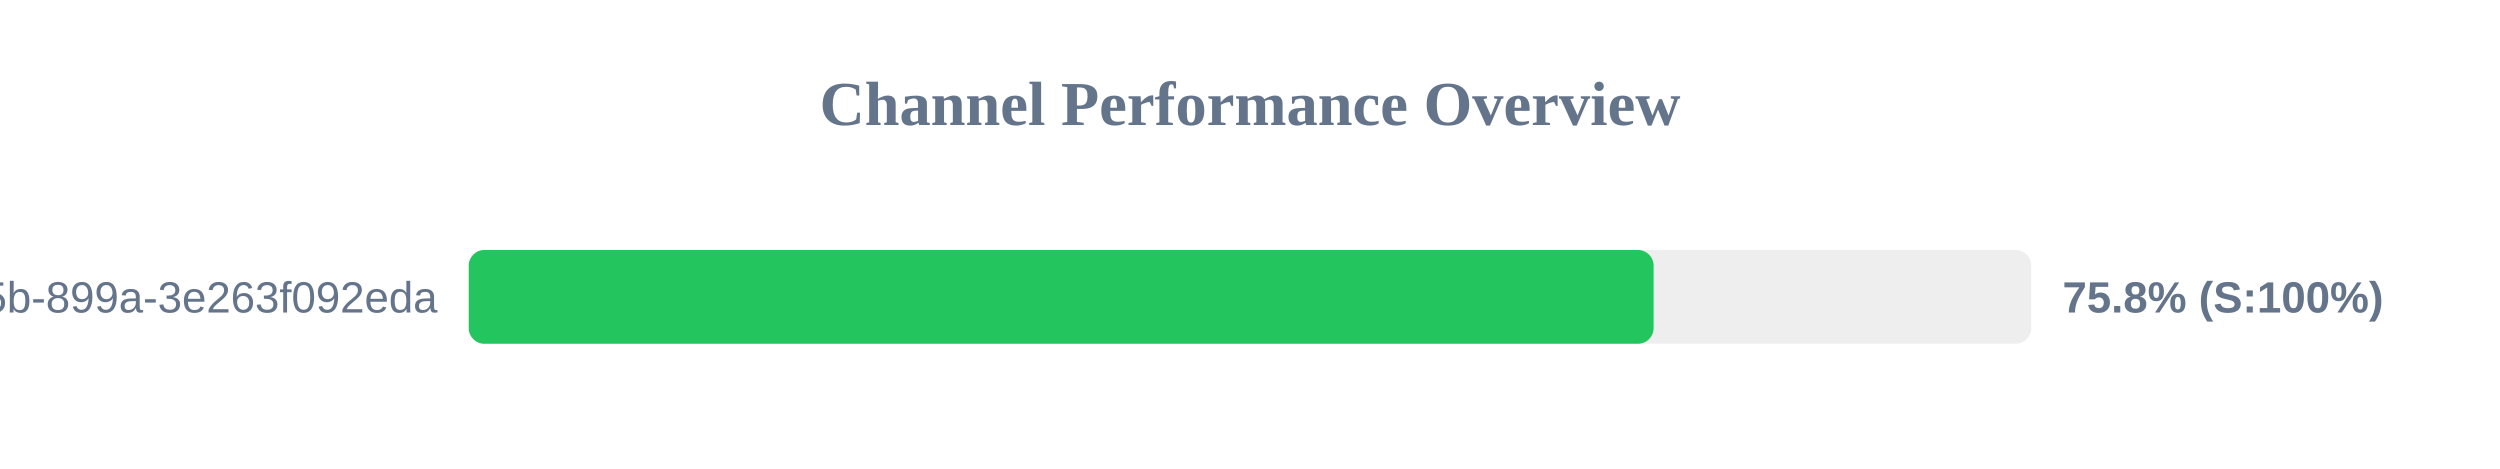
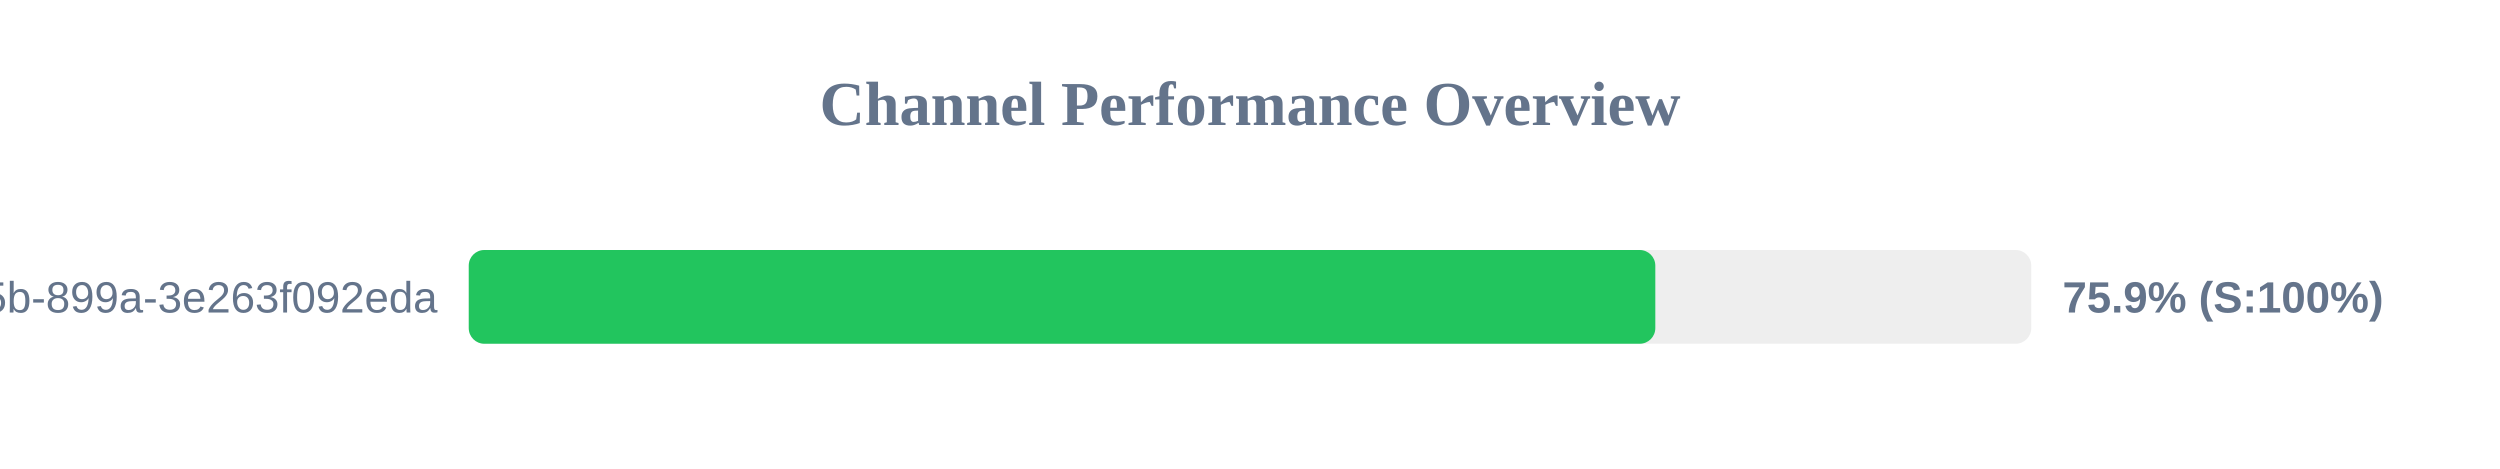
<svg xmlns="http://www.w3.org/2000/svg" width="800" height="150" version="1.1">
  <style>
        .row { font: 14px Arial; fill: #64748b; }
        .score { font: bold 14px Arial; fill: #64748b; }
    </style>
  <text x="400" y="40" text-anchor="middle" font-size="20px" font-weight="bold" fill="#64748b">Channel Performance Overview</text>
  <rect x="150" y="80" width="500" height="30" fill="#eee" rx="5" />
-   <rect x="150" y="80" width="379.15" height="30" fill="#22c55e" rx="5" />
+   <rect x="150" y="80" width="379.7" height="30" fill="#22c55e" rx="5" />
  <text x="140" y="100" text-anchor="end" class="row">?uuid=6bf726db-fb0b-405b-899a-3e263f092eda</text>
-   <text x="660" y="100" text-anchor="start" class="score">75.8% (S:100%)</text>
+   <text x="660" y="100" text-anchor="start" class="score">75.9% (S:100%)</text>
</svg>
